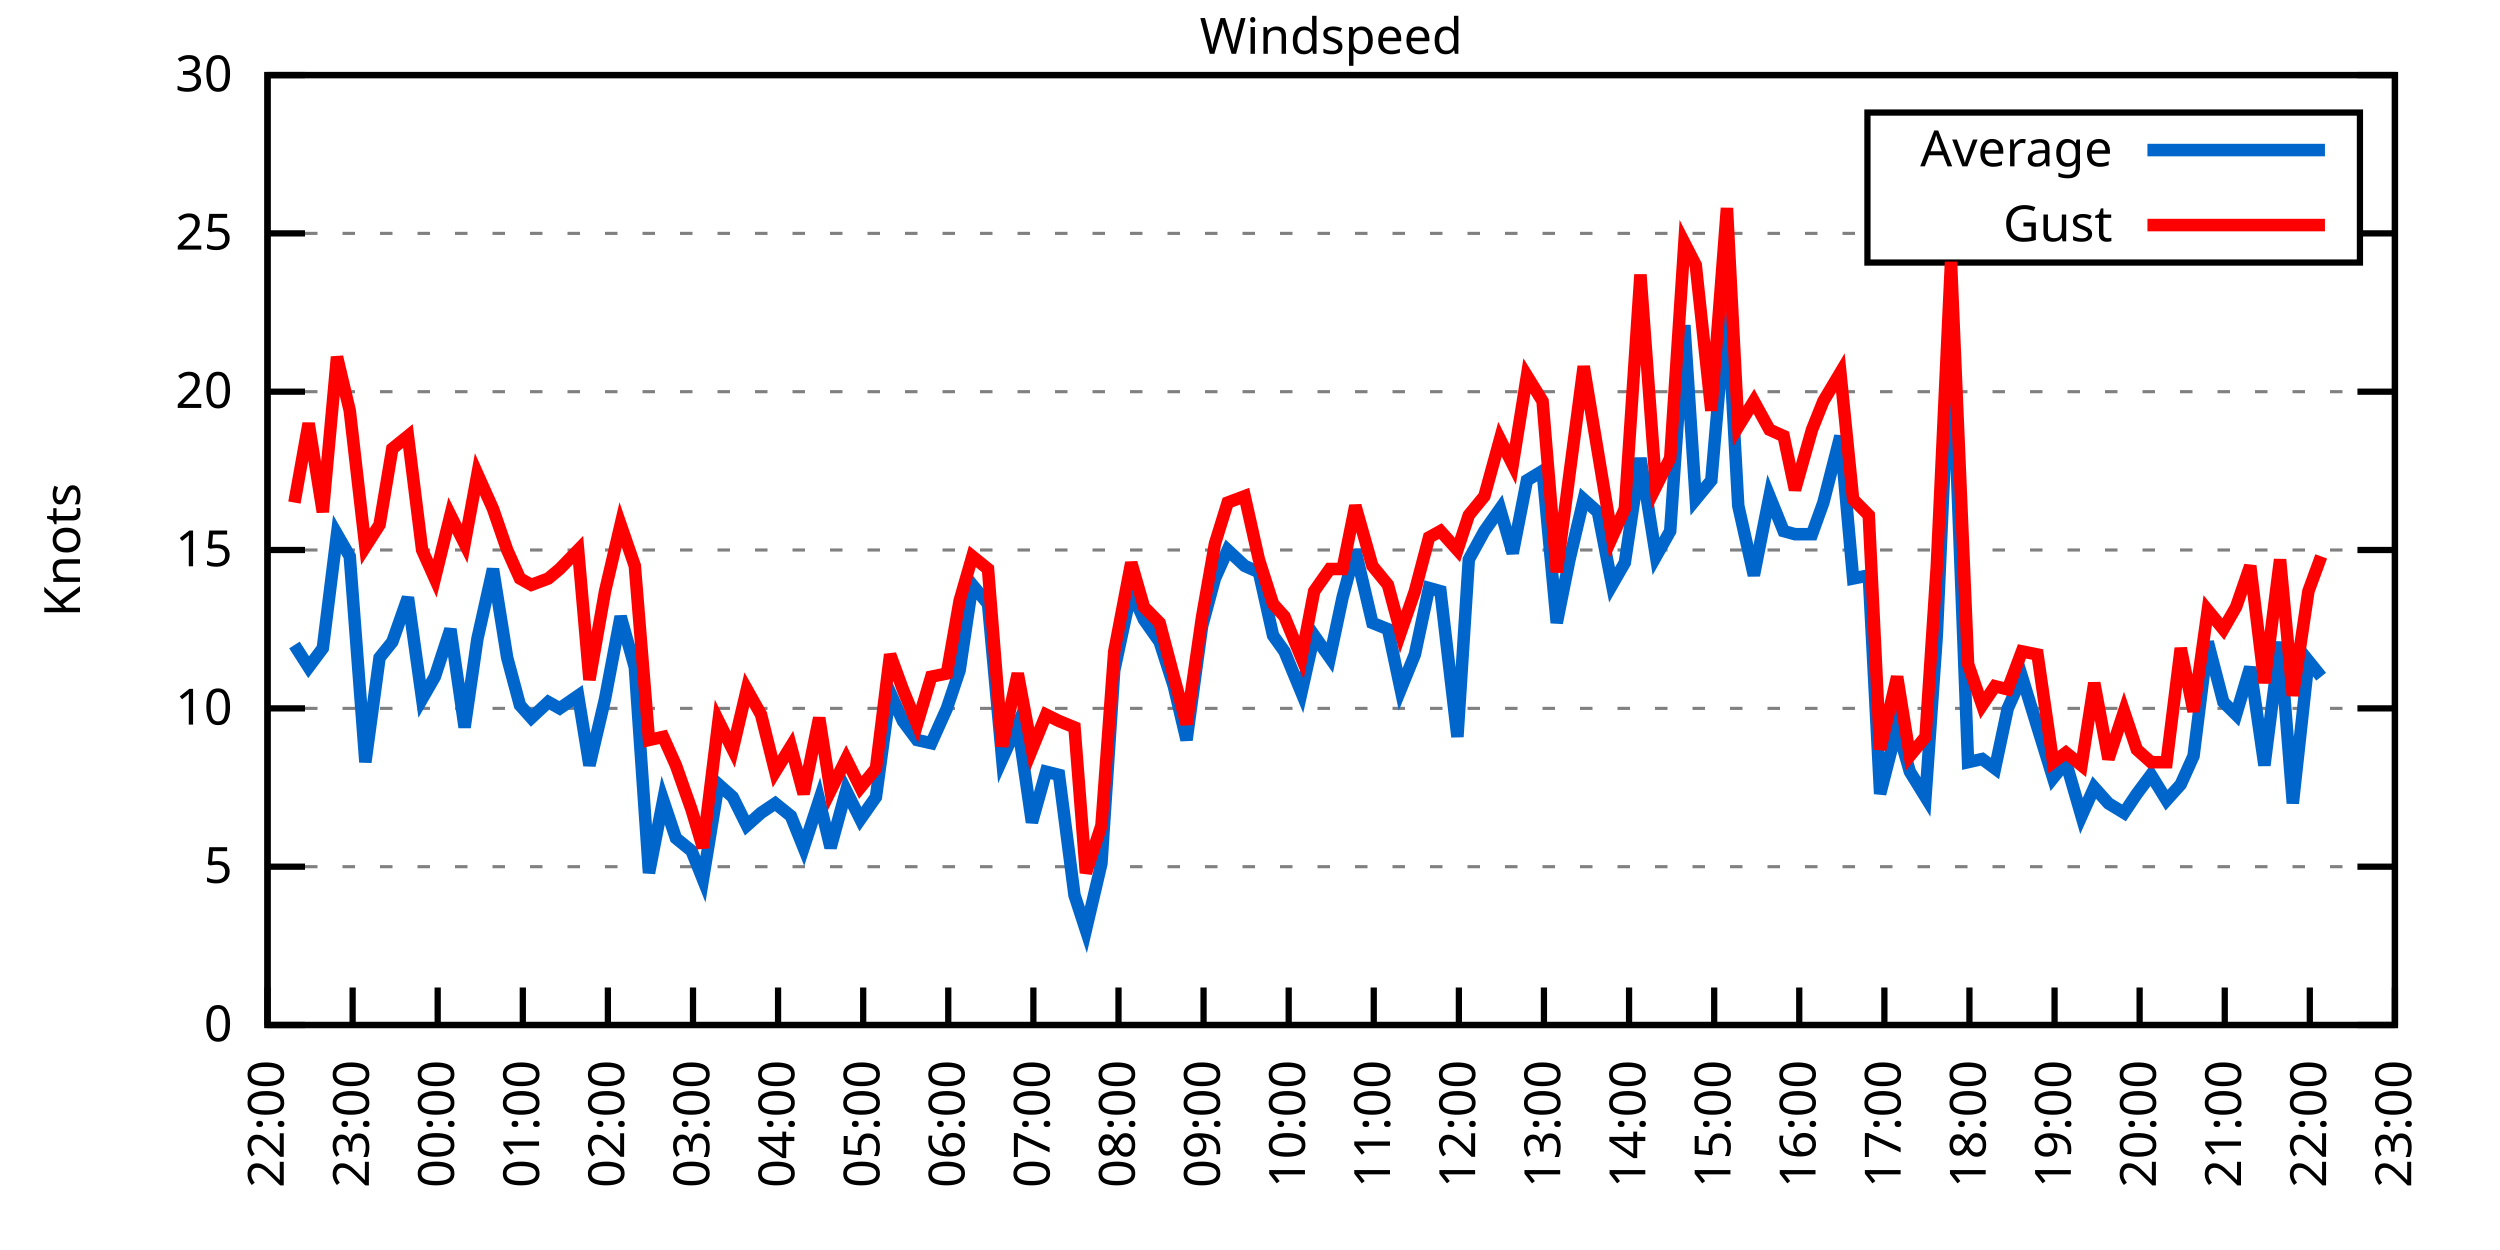
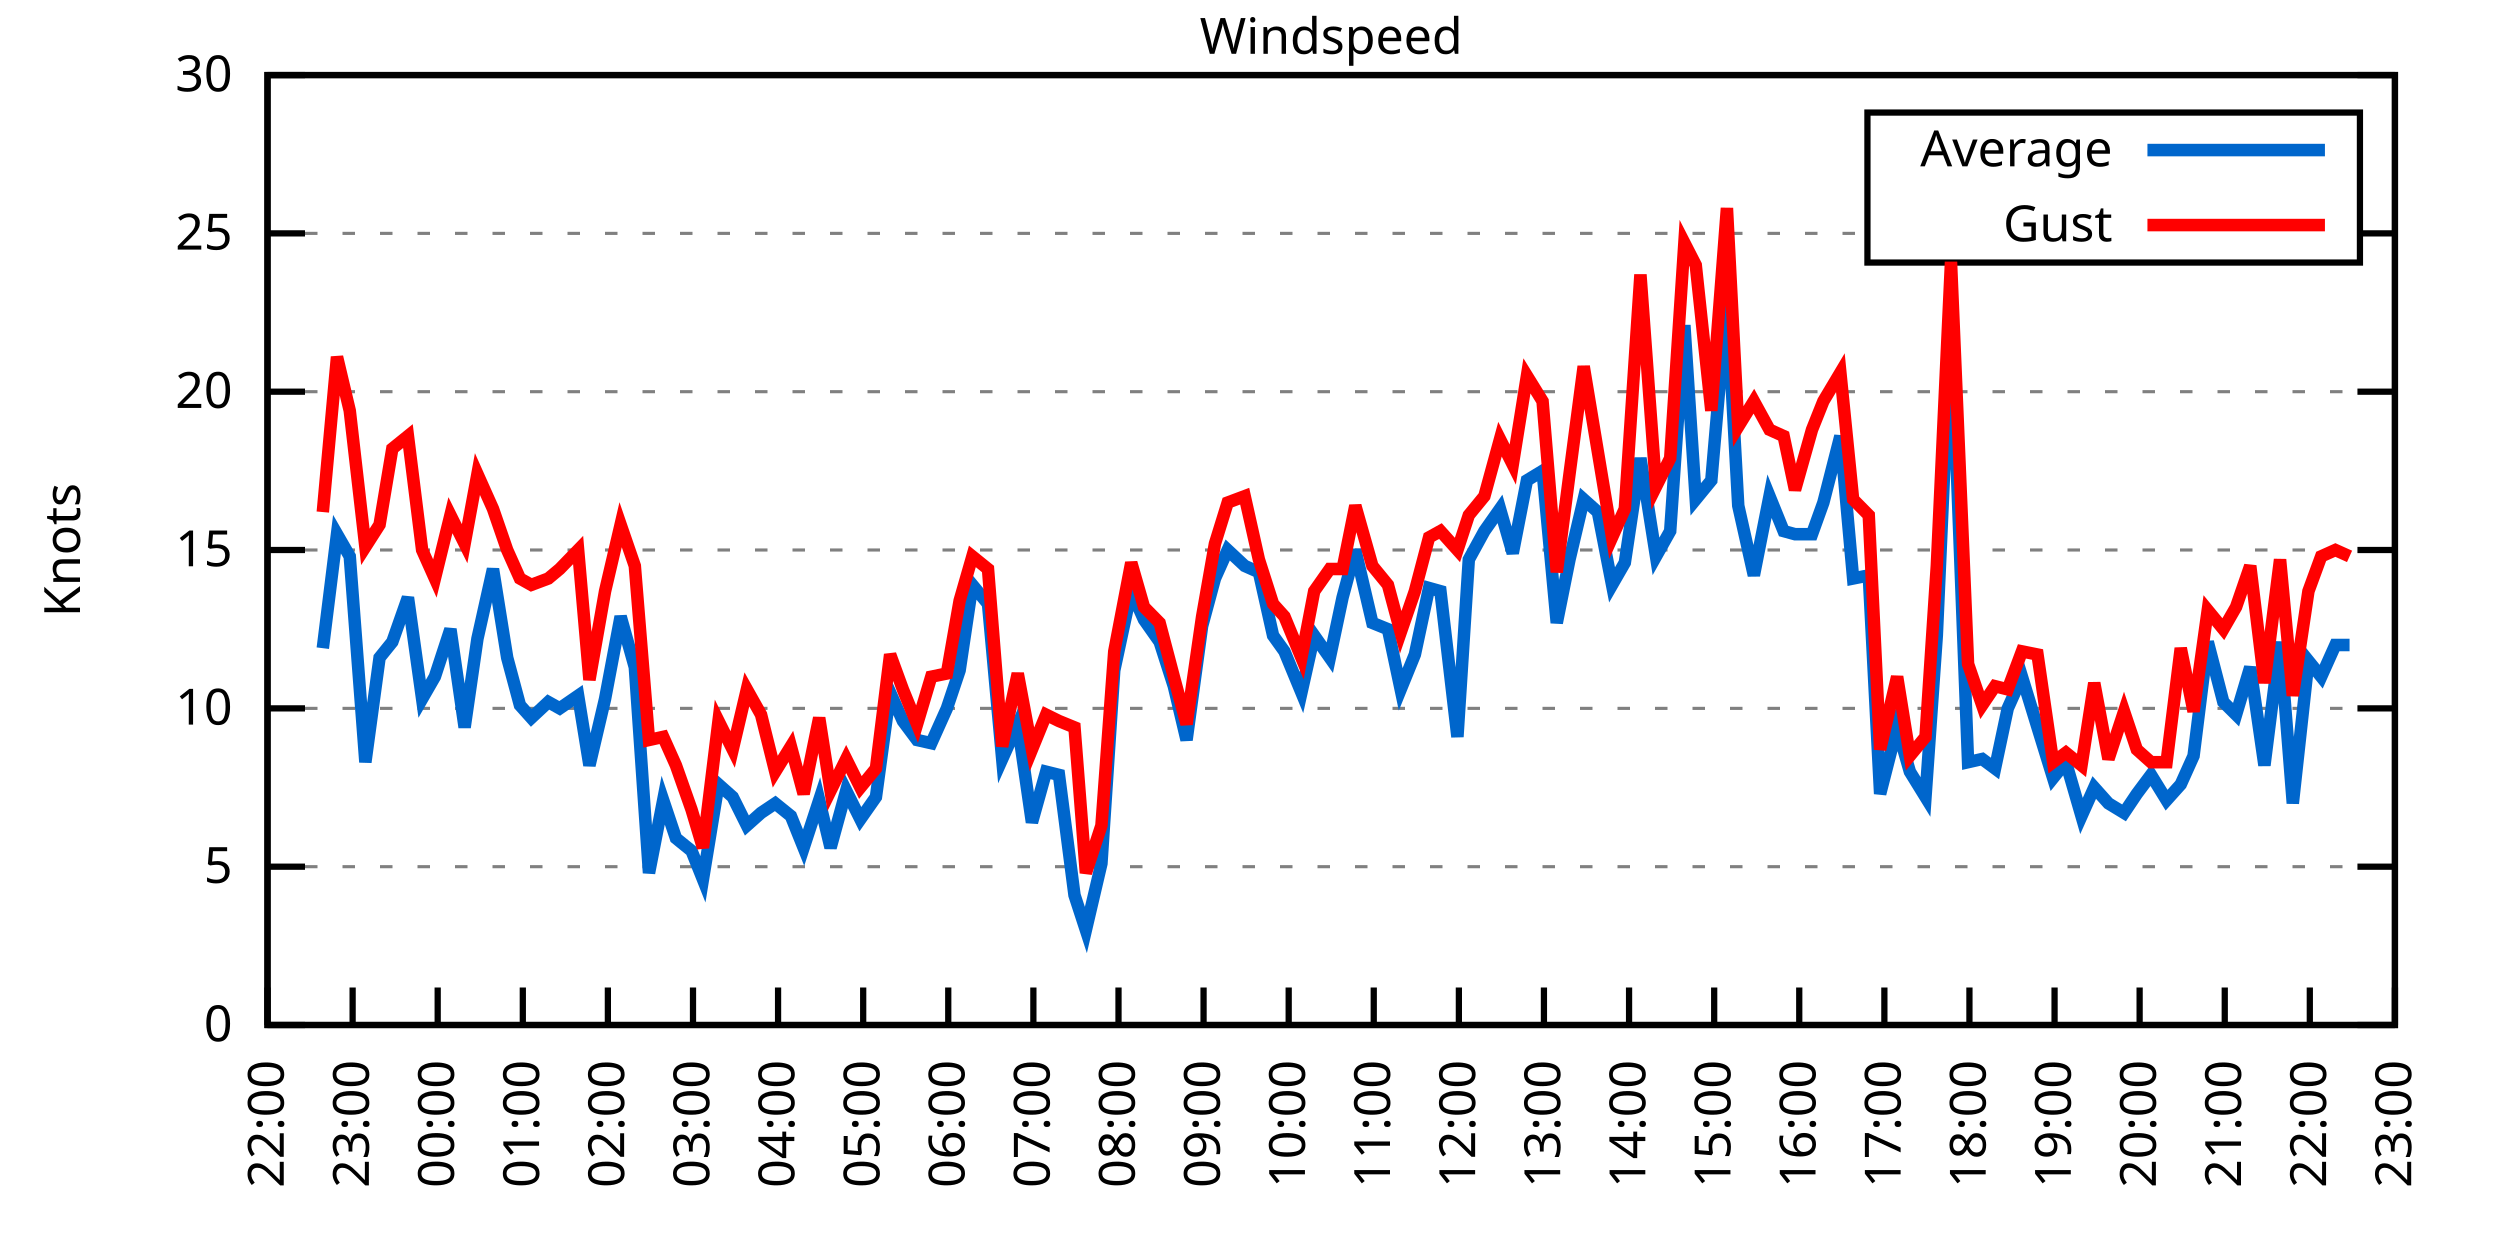
<svg xmlns="http://www.w3.org/2000/svg" xmlns:xlink="http://www.w3.org/1999/xlink" width="400" height="200" viewBox="0 0 400 200">
  <g id="gnuplot_canvas">
    <rect x="0" y="0" width="400" height="200" fill="none" />
    <defs>
      <circle id="gpDot" r="0.5" stroke-width="0.5" stroke="currentColor" />
      <path id="gpPt0" stroke-width="0.333" stroke="currentColor" d="M-1,0 h2 M0,-1 v2" />
      <path id="gpPt1" stroke-width="0.333" stroke="currentColor" d="M-1,-1 L1,1 M1,-1 L-1,1" />
      <path id="gpPt2" stroke-width="0.333" stroke="currentColor" d="M-1,0 L1,0 M0,-1 L0,1 M-1,-1 L1,1 M-1,1 L1,-1" />
      <rect id="gpPt3" stroke-width="0.333" stroke="currentColor" x="-1" y="-1" width="2" height="2" />
      <rect id="gpPt4" stroke-width="0.333" stroke="currentColor" fill="currentColor" x="-1" y="-1" width="2" height="2" />
      <circle id="gpPt5" stroke-width="0.333" stroke="currentColor" cx="0" cy="0" r="1" />
      <use xlink:href="#gpPt5" id="gpPt6" fill="currentColor" stroke="none" />
      <path id="gpPt7" stroke-width="0.333" stroke="currentColor" d="M0,-1.33 L-1.33,0.67 L1.33,0.67 z" />
      <use xlink:href="#gpPt7" id="gpPt8" fill="currentColor" stroke="none" />
      <use xlink:href="#gpPt7" id="gpPt9" stroke="currentColor" transform="rotate(180)" />
      <use xlink:href="#gpPt9" id="gpPt10" fill="currentColor" stroke="none" />
      <use xlink:href="#gpPt3" id="gpPt11" stroke="currentColor" transform="rotate(45)" />
      <use xlink:href="#gpPt11" id="gpPt12" fill="currentColor" stroke="none" />
      <path id="gpPt13" stroke-width="0.333" stroke="currentColor" d="M0,1.330 L1.265,0.411 L0.782,-1.067 L-0.782,-1.076 L-1.265,0.411 z" />
      <use xlink:href="#gpPt13" id="gpPt14" fill="currentColor" stroke="none" />
      <filter id="textbox" filterUnits="objectBoundingBox" x="0" y="0" height="1" width="1">
        <feFlood flood-color="white" flood-opacity="1" result="bgnd" />
        <feComposite in="SourceGraphic" in2="bgnd" operator="atop" />
      </filter>
      <filter id="greybox" filterUnits="objectBoundingBox" x="0" y="0" height="1" width="1">
        <feFlood flood-color="lightgrey" flood-opacity="1" result="grey" />
        <feComposite in="SourceGraphic" in2="grey" operator="atop" />
      </filter>
    </defs>
    <g fill="none" color="white" stroke="currentColor" stroke-width="1.00" stroke-linecap="butt" stroke-linejoin="miter">
</g>
    <g fill="none" color="black" stroke="currentColor" stroke-width="1.00" stroke-linecap="butt" stroke-linejoin="miter">
      <g stroke="none" shape-rendering="crispEdges">
        <polygon fill="rgb(255, 255, 255)" points="42.80,164.00 383.18,164.00 383.18,12.02 42.80,12.02 " />
      </g>
    </g>
    <g fill="none" color="black" stroke="currentColor" stroke-width="1.00" stroke-linecap="butt" stroke-linejoin="miter">
</g>
    <g fill="none" color="black" stroke="black" stroke-width="0.50" stroke-linecap="butt" stroke-linejoin="miter">
</g>
    <g fill="none" color="gray" stroke="currentColor" stroke-width="0.50" stroke-linecap="butt" stroke-linejoin="miter">
      <path stroke="gray" stroke-dasharray="2,4" class="gridline" d="M42.80,164.00 L383.19,164.00  " />
    </g>
    <g fill="none" color="gray" stroke="gray" stroke-width="1.00" stroke-linecap="butt" stroke-linejoin="miter">
</g>
    <g fill="none" color="black" stroke="currentColor" stroke-width="1.00" stroke-linecap="butt" stroke-linejoin="miter">
      <path stroke="black" d="M42.80,164.00 L48.80,164.00 M383.19,164.00 L377.19,164.00  " />
      <g transform="translate(37.20,166.60)" stroke="none" fill="black" font-family="Sans" font-size="8.00" text-anchor="end">
        <text>
          <tspan font-family="Sans"> 0</tspan>
        </text>
      </g>
    </g>
    <g fill="none" color="black" stroke="currentColor" stroke-width="1.00" stroke-linecap="butt" stroke-linejoin="miter">
</g>
    <g fill="none" color="black" stroke="black" stroke-width="0.50" stroke-linecap="butt" stroke-linejoin="miter">
</g>
    <g fill="none" color="gray" stroke="currentColor" stroke-width="0.50" stroke-linecap="butt" stroke-linejoin="miter">
      <path stroke="gray" stroke-dasharray="2,4" class="gridline" d="M42.80,138.67 L383.19,138.67  " />
    </g>
    <g fill="none" color="gray" stroke="gray" stroke-width="1.00" stroke-linecap="butt" stroke-linejoin="miter">
</g>
    <g fill="none" color="black" stroke="currentColor" stroke-width="1.00" stroke-linecap="butt" stroke-linejoin="miter">
      <path stroke="black" d="M42.80,138.67 L48.80,138.67 M383.19,138.67 L377.19,138.67  " />
      <g transform="translate(37.20,141.27)" stroke="none" fill="black" font-family="Sans" font-size="8.00" text-anchor="end">
        <text>
          <tspan font-family="Sans"> 5</tspan>
        </text>
      </g>
    </g>
    <g fill="none" color="black" stroke="currentColor" stroke-width="1.00" stroke-linecap="butt" stroke-linejoin="miter">
</g>
    <g fill="none" color="black" stroke="black" stroke-width="0.50" stroke-linecap="butt" stroke-linejoin="miter">
</g>
    <g fill="none" color="gray" stroke="currentColor" stroke-width="0.50" stroke-linecap="butt" stroke-linejoin="miter">
      <path stroke="gray" stroke-dasharray="2,4" class="gridline" d="M42.80,113.34 L383.19,113.34  " />
    </g>
    <g fill="none" color="gray" stroke="gray" stroke-width="1.00" stroke-linecap="butt" stroke-linejoin="miter">
</g>
    <g fill="none" color="black" stroke="currentColor" stroke-width="1.00" stroke-linecap="butt" stroke-linejoin="miter">
      <path stroke="black" d="M42.80,113.34 L48.80,113.34 M383.19,113.34 L377.19,113.34  " />
      <g transform="translate(37.20,115.94)" stroke="none" fill="black" font-family="Sans" font-size="8.00" text-anchor="end">
        <text>
          <tspan font-family="Sans"> 10</tspan>
        </text>
      </g>
    </g>
    <g fill="none" color="black" stroke="currentColor" stroke-width="1.00" stroke-linecap="butt" stroke-linejoin="miter">
</g>
    <g fill="none" color="black" stroke="black" stroke-width="0.50" stroke-linecap="butt" stroke-linejoin="miter">
</g>
    <g fill="none" color="gray" stroke="currentColor" stroke-width="0.50" stroke-linecap="butt" stroke-linejoin="miter">
      <path stroke="gray" stroke-dasharray="2,4" class="gridline" d="M42.80,88.00 L383.19,88.00  " />
    </g>
    <g fill="none" color="gray" stroke="gray" stroke-width="1.00" stroke-linecap="butt" stroke-linejoin="miter">
</g>
    <g fill="none" color="black" stroke="currentColor" stroke-width="1.00" stroke-linecap="butt" stroke-linejoin="miter">
      <path stroke="black" d="M42.80,88.00 L48.80,88.00 M383.19,88.00 L377.19,88.00  " />
      <g transform="translate(37.20,90.60)" stroke="none" fill="black" font-family="Sans" font-size="8.00" text-anchor="end">
        <text>
          <tspan font-family="Sans"> 15</tspan>
        </text>
      </g>
    </g>
    <g fill="none" color="black" stroke="currentColor" stroke-width="1.00" stroke-linecap="butt" stroke-linejoin="miter">
</g>
    <g fill="none" color="black" stroke="black" stroke-width="0.50" stroke-linecap="butt" stroke-linejoin="miter">
</g>
    <g fill="none" color="gray" stroke="currentColor" stroke-width="0.50" stroke-linecap="butt" stroke-linejoin="miter">
      <path stroke="gray" stroke-dasharray="2,4" class="gridline" d="M42.80,62.67 L383.19,62.67  " />
    </g>
    <g fill="none" color="gray" stroke="gray" stroke-width="1.00" stroke-linecap="butt" stroke-linejoin="miter">
</g>
    <g fill="none" color="black" stroke="currentColor" stroke-width="1.00" stroke-linecap="butt" stroke-linejoin="miter">
      <path stroke="black" d="M42.80,62.67 L48.80,62.67 M383.19,62.67 L377.19,62.67  " />
      <g transform="translate(37.20,65.27)" stroke="none" fill="black" font-family="Sans" font-size="8.00" text-anchor="end">
        <text>
          <tspan font-family="Sans"> 20</tspan>
        </text>
      </g>
    </g>
    <g fill="none" color="black" stroke="currentColor" stroke-width="1.00" stroke-linecap="butt" stroke-linejoin="miter">
</g>
    <g fill="none" color="black" stroke="black" stroke-width="0.50" stroke-linecap="butt" stroke-linejoin="miter">
</g>
    <g fill="none" color="gray" stroke="currentColor" stroke-width="0.50" stroke-linecap="butt" stroke-linejoin="miter">
      <path stroke="gray" stroke-dasharray="2,4" class="gridline" d="M42.80,37.34 L298.79,37.34 M377.59,37.34 L383.19,37.34  " />
    </g>
    <g fill="none" color="gray" stroke="gray" stroke-width="1.00" stroke-linecap="butt" stroke-linejoin="miter">
</g>
    <g fill="none" color="black" stroke="currentColor" stroke-width="1.00" stroke-linecap="butt" stroke-linejoin="miter">
      <path stroke="black" d="M42.80,37.34 L48.80,37.34 M383.19,37.34 L377.19,37.34  " />
      <g transform="translate(37.20,39.94)" stroke="none" fill="black" font-family="Sans" font-size="8.00" text-anchor="end">
        <text>
          <tspan font-family="Sans"> 25</tspan>
        </text>
      </g>
    </g>
    <g fill="none" color="black" stroke="currentColor" stroke-width="1.00" stroke-linecap="butt" stroke-linejoin="miter">
</g>
    <g fill="none" color="black" stroke="black" stroke-width="0.50" stroke-linecap="butt" stroke-linejoin="miter">
</g>
    <g fill="none" color="gray" stroke="currentColor" stroke-width="0.50" stroke-linecap="butt" stroke-linejoin="miter">
      <path stroke="gray" stroke-dasharray="2,4" class="gridline" d="M42.80,12.01 L383.19,12.01  " />
    </g>
    <g fill="none" color="gray" stroke="gray" stroke-width="1.00" stroke-linecap="butt" stroke-linejoin="miter">
</g>
    <g fill="none" color="black" stroke="currentColor" stroke-width="1.00" stroke-linecap="butt" stroke-linejoin="miter">
      <path stroke="black" d="M42.80,12.01 L48.80,12.01 M383.19,12.01 L377.19,12.01  " />
      <g transform="translate(37.20,14.61)" stroke="none" fill="black" font-family="Sans" font-size="8.00" text-anchor="end">
        <text>
          <tspan font-family="Sans"> 30</tspan>
        </text>
      </g>
    </g>
    <g fill="none" color="black" stroke="currentColor" stroke-width="1.00" stroke-linecap="butt" stroke-linejoin="miter">
      <path stroke="black" d="M42.80,164.00 L42.80,158.00  " />
      <g transform="translate(45.40,169.60) rotate(270.00)" stroke="none" fill="black" font-family="Sans" font-size="8.00" text-anchor="end">
        <text>
          <tspan font-family="Sans">22:00</tspan>
        </text>
      </g>
    </g>
    <g fill="none" color="black" stroke="currentColor" stroke-width="1.00" stroke-linecap="butt" stroke-linejoin="miter">
      <path stroke="black" d="M56.42,164.00 L56.42,158.00  " />
      <g transform="translate(59.02,169.60) rotate(270.00)" stroke="none" fill="black" font-family="Sans" font-size="8.00" text-anchor="end">
        <text>
          <tspan font-family="Sans">23:00</tspan>
        </text>
      </g>
    </g>
    <g fill="none" color="black" stroke="currentColor" stroke-width="1.00" stroke-linecap="butt" stroke-linejoin="miter">
      <path stroke="black" d="M70.03,164.00 L70.03,158.00  " />
      <g transform="translate(72.63,169.60) rotate(270.00)" stroke="none" fill="black" font-family="Sans" font-size="8.00" text-anchor="end">
        <text>
          <tspan font-family="Sans">00:00</tspan>
        </text>
      </g>
    </g>
    <g fill="none" color="black" stroke="currentColor" stroke-width="1.00" stroke-linecap="butt" stroke-linejoin="miter">
      <path stroke="black" d="M83.65,164.00 L83.65,158.00  " />
      <g transform="translate(86.25,169.60) rotate(270.00)" stroke="none" fill="black" font-family="Sans" font-size="8.00" text-anchor="end">
        <text>
          <tspan font-family="Sans">01:00</tspan>
        </text>
      </g>
    </g>
    <g fill="none" color="black" stroke="currentColor" stroke-width="1.00" stroke-linecap="butt" stroke-linejoin="miter">
      <path stroke="black" d="M97.26,164.00 L97.26,158.00  " />
      <g transform="translate(99.86,169.60) rotate(270.00)" stroke="none" fill="black" font-family="Sans" font-size="8.00" text-anchor="end">
        <text>
          <tspan font-family="Sans">02:00</tspan>
        </text>
      </g>
    </g>
    <g fill="none" color="black" stroke="currentColor" stroke-width="1.00" stroke-linecap="butt" stroke-linejoin="miter">
      <path stroke="black" d="M110.88,164.00 L110.88,158.00  " />
      <g transform="translate(113.48,169.60) rotate(270.00)" stroke="none" fill="black" font-family="Sans" font-size="8.00" text-anchor="end">
        <text>
          <tspan font-family="Sans">03:00</tspan>
        </text>
      </g>
    </g>
    <g fill="none" color="black" stroke="currentColor" stroke-width="1.00" stroke-linecap="butt" stroke-linejoin="miter">
      <path stroke="black" d="M124.49,164.00 L124.49,158.00  " />
      <g transform="translate(127.09,169.60) rotate(270.00)" stroke="none" fill="black" font-family="Sans" font-size="8.00" text-anchor="end">
        <text>
          <tspan font-family="Sans">04:00</tspan>
        </text>
      </g>
    </g>
    <g fill="none" color="black" stroke="currentColor" stroke-width="1.00" stroke-linecap="butt" stroke-linejoin="miter">
      <path stroke="black" d="M138.11,164.00 L138.11,158.00  " />
      <g transform="translate(140.71,169.60) rotate(270.00)" stroke="none" fill="black" font-family="Sans" font-size="8.00" text-anchor="end">
        <text>
          <tspan font-family="Sans">05:00</tspan>
        </text>
      </g>
    </g>
    <g fill="none" color="black" stroke="currentColor" stroke-width="1.00" stroke-linecap="butt" stroke-linejoin="miter">
      <path stroke="black" d="M151.72,164.00 L151.72,158.00  " />
      <g transform="translate(154.32,169.60) rotate(270.00)" stroke="none" fill="black" font-family="Sans" font-size="8.00" text-anchor="end">
        <text>
          <tspan font-family="Sans">06:00</tspan>
        </text>
      </g>
    </g>
    <g fill="none" color="black" stroke="currentColor" stroke-width="1.00" stroke-linecap="butt" stroke-linejoin="miter">
      <path stroke="black" d="M165.34,164.00 L165.34,158.00  " />
      <g transform="translate(167.94,169.60) rotate(270.00)" stroke="none" fill="black" font-family="Sans" font-size="8.00" text-anchor="end">
        <text>
          <tspan font-family="Sans">07:00</tspan>
        </text>
      </g>
    </g>
    <g fill="none" color="black" stroke="currentColor" stroke-width="1.00" stroke-linecap="butt" stroke-linejoin="miter">
      <path stroke="black" d="M178.96,164.00 L178.96,158.00  " />
      <g transform="translate(181.56,169.60) rotate(270.00)" stroke="none" fill="black" font-family="Sans" font-size="8.00" text-anchor="end">
        <text>
          <tspan font-family="Sans">08:00</tspan>
        </text>
      </g>
    </g>
    <g fill="none" color="black" stroke="currentColor" stroke-width="1.00" stroke-linecap="butt" stroke-linejoin="miter">
      <path stroke="black" d="M192.57,164.00 L192.57,158.00  " />
      <g transform="translate(195.17,169.60) rotate(270.00)" stroke="none" fill="black" font-family="Sans" font-size="8.00" text-anchor="end">
        <text>
          <tspan font-family="Sans">09:00</tspan>
        </text>
      </g>
    </g>
    <g fill="none" color="black" stroke="currentColor" stroke-width="1.00" stroke-linecap="butt" stroke-linejoin="miter">
      <path stroke="black" d="M206.19,164.00 L206.19,158.00  " />
      <g transform="translate(208.79,169.60) rotate(270.00)" stroke="none" fill="black" font-family="Sans" font-size="8.00" text-anchor="end">
        <text>
          <tspan font-family="Sans">10:00</tspan>
        </text>
      </g>
    </g>
    <g fill="none" color="black" stroke="currentColor" stroke-width="1.00" stroke-linecap="butt" stroke-linejoin="miter">
      <path stroke="black" d="M219.80,164.00 L219.80,158.00  " />
      <g transform="translate(222.40,169.60) rotate(270.00)" stroke="none" fill="black" font-family="Sans" font-size="8.00" text-anchor="end">
        <text>
          <tspan font-family="Sans">11:00</tspan>
        </text>
      </g>
    </g>
    <g fill="none" color="black" stroke="currentColor" stroke-width="1.00" stroke-linecap="butt" stroke-linejoin="miter">
      <path stroke="black" d="M233.42,164.00 L233.42,158.00  " />
      <g transform="translate(236.02,169.60) rotate(270.00)" stroke="none" fill="black" font-family="Sans" font-size="8.00" text-anchor="end">
        <text>
          <tspan font-family="Sans">12:00</tspan>
        </text>
      </g>
    </g>
    <g fill="none" color="black" stroke="currentColor" stroke-width="1.00" stroke-linecap="butt" stroke-linejoin="miter">
      <path stroke="black" d="M247.03,164.00 L247.03,158.00  " />
      <g transform="translate(249.63,169.60) rotate(270.00)" stroke="none" fill="black" font-family="Sans" font-size="8.00" text-anchor="end">
        <text>
          <tspan font-family="Sans">13:00</tspan>
        </text>
      </g>
    </g>
    <g fill="none" color="black" stroke="currentColor" stroke-width="1.00" stroke-linecap="butt" stroke-linejoin="miter">
      <path stroke="black" d="M260.65,164.00 L260.65,158.00  " />
      <g transform="translate(263.25,169.60) rotate(270.00)" stroke="none" fill="black" font-family="Sans" font-size="8.00" text-anchor="end">
        <text>
          <tspan font-family="Sans">14:00</tspan>
        </text>
      </g>
    </g>
    <g fill="none" color="black" stroke="currentColor" stroke-width="1.00" stroke-linecap="butt" stroke-linejoin="miter">
      <path stroke="black" d="M274.27,164.00 L274.27,158.00  " />
      <g transform="translate(276.87,169.60) rotate(270.00)" stroke="none" fill="black" font-family="Sans" font-size="8.00" text-anchor="end">
        <text>
          <tspan font-family="Sans">15:00</tspan>
        </text>
      </g>
    </g>
    <g fill="none" color="black" stroke="currentColor" stroke-width="1.00" stroke-linecap="butt" stroke-linejoin="miter">
      <path stroke="black" d="M287.88,164.00 L287.88,158.00  " />
      <g transform="translate(290.48,169.60) rotate(270.00)" stroke="none" fill="black" font-family="Sans" font-size="8.00" text-anchor="end">
        <text>
          <tspan font-family="Sans">16:00</tspan>
        </text>
      </g>
    </g>
    <g fill="none" color="black" stroke="currentColor" stroke-width="1.00" stroke-linecap="butt" stroke-linejoin="miter">
      <path stroke="black" d="M301.50,164.00 L301.50,158.00  " />
      <g transform="translate(304.10,169.60) rotate(270.00)" stroke="none" fill="black" font-family="Sans" font-size="8.00" text-anchor="end">
        <text>
          <tspan font-family="Sans">17:00</tspan>
        </text>
      </g>
    </g>
    <g fill="none" color="black" stroke="currentColor" stroke-width="1.00" stroke-linecap="butt" stroke-linejoin="miter">
      <path stroke="black" d="M315.11,164.00 L315.11,158.00  " />
      <g transform="translate(317.71,169.60) rotate(270.00)" stroke="none" fill="black" font-family="Sans" font-size="8.00" text-anchor="end">
        <text>
          <tspan font-family="Sans">18:00</tspan>
        </text>
      </g>
    </g>
    <g fill="none" color="black" stroke="currentColor" stroke-width="1.00" stroke-linecap="butt" stroke-linejoin="miter">
      <path stroke="black" d="M328.73,164.00 L328.73,158.00  " />
      <g transform="translate(331.33,169.60) rotate(270.00)" stroke="none" fill="black" font-family="Sans" font-size="8.00" text-anchor="end">
        <text>
          <tspan font-family="Sans">19:00</tspan>
        </text>
      </g>
    </g>
    <g fill="none" color="black" stroke="currentColor" stroke-width="1.00" stroke-linecap="butt" stroke-linejoin="miter">
      <path stroke="black" d="M342.34,164.00 L342.34,158.00  " />
      <g transform="translate(344.94,169.60) rotate(270.00)" stroke="none" fill="black" font-family="Sans" font-size="8.00" text-anchor="end">
        <text>
          <tspan font-family="Sans">20:00</tspan>
        </text>
      </g>
    </g>
    <g fill="none" color="black" stroke="currentColor" stroke-width="1.00" stroke-linecap="butt" stroke-linejoin="miter">
      <path stroke="black" d="M355.96,164.00 L355.96,158.00  " />
      <g transform="translate(358.56,169.60) rotate(270.00)" stroke="none" fill="black" font-family="Sans" font-size="8.00" text-anchor="end">
        <text>
          <tspan font-family="Sans">21:00</tspan>
        </text>
      </g>
    </g>
    <g fill="none" color="black" stroke="currentColor" stroke-width="1.00" stroke-linecap="butt" stroke-linejoin="miter">
      <path stroke="black" d="M369.57,164.00 L369.57,158.00  " />
      <g transform="translate(372.17,169.60) rotate(270.00)" stroke="none" fill="black" font-family="Sans" font-size="8.00" text-anchor="end">
        <text>
          <tspan font-family="Sans">22:00</tspan>
        </text>
      </g>
    </g>
    <g fill="none" color="black" stroke="currentColor" stroke-width="1.00" stroke-linecap="butt" stroke-linejoin="miter">
      <path stroke="black" d="M383.19,164.00 L383.19,158.00  " />
      <g transform="translate(385.79,169.60) rotate(270.00)" stroke="none" fill="black" font-family="Sans" font-size="8.00" text-anchor="end">
        <text>
          <tspan font-family="Sans">23:00</tspan>
        </text>
      </g>
    </g>
    <g fill="none" color="black" stroke="currentColor" stroke-width="1.00" stroke-linecap="butt" stroke-linejoin="miter">
</g>
    <g fill="none" color="black" stroke="currentColor" stroke-width="1.00" stroke-linecap="butt" stroke-linejoin="miter">
      <path stroke="black" d="M42.80,12.01 L42.80,164.00 L383.19,164.00 L383.19,12.01 L42.80,12.01 Z  " />
    </g>
    <g fill="none" color="black" stroke="currentColor" stroke-width="1.00" stroke-linecap="butt" stroke-linejoin="miter">
</g>
    <g fill="none" color="black" stroke="currentColor" stroke-width="1.00" stroke-linecap="butt" stroke-linejoin="miter">
      <path stroke="black" d="M298.79,42.01 L298.79,18.01 L377.59,18.01 L377.59,42.01 L298.79,42.01 Z  " />
    </g>
    <g id="Windspeed_plot_1">
      <g fill="none" color="white" stroke="black" stroke-width="2.00" stroke-linecap="butt" stroke-linejoin="miter">
</g>
      <g fill="none" color="black" stroke="currentColor" stroke-width="2.00" stroke-linecap="butt" stroke-linejoin="miter">
        <g transform="translate(337.99,26.61)" stroke="none" fill="black" font-family="Sans" font-size="8.00" text-anchor="end">
          <text>
            <tspan font-family="Sans">Average</tspan>
          </text>
        </g>
      </g>
      <g fill="none" color="black" stroke="currentColor" stroke-width="2.00" stroke-linecap="butt" stroke-linejoin="miter">
-         <path stroke="rgb(  0, 102, 204)" d="M343.59,24.01 L371.99,24.01 M47.11,103.20 L49.38,106.75 L51.65,103.71 L53.92,85.47 L55.96,89.02 L58.46,121.95   L60.73,105.23 L62.77,102.70 L65.27,95.60 L67.54,111.82 L69.58,108.27 L72.07,100.67 L74.34,116.38 L76.39,102.19   L78.88,91.04 L81.15,105.23 L83.19,112.83 L85.01,114.86 L87.73,112.32 L89.55,113.34 L92.50,111.31 L94.31,122.46   L96.81,111.82 L99.30,98.64 L101.57,106.75 L103.84,139.68 L106.11,128.03 L108.15,134.11 L110.65,136.14 L112.47,140.69   L114.96,125.50 L117.23,127.52 L119.50,132.08 L121.77,130.06 L124.04,128.54 L126.54,130.56 L128.58,135.63 L131.07,128.03   L132.89,135.63 L135.39,126.51 L137.66,131.07 L140.15,127.52 L142.42,110.80 L144.46,115.36 L146.73,118.40 L149.00,118.91   L151.50,113.34 L153.54,107.26 L155.58,93.58 L158.08,96.62 L160.35,121.44 L162.84,115.87 L165.11,131.58 L167.38,123.47   L169.43,123.98 L171.92,143.23 L173.74,148.80 L176.23,138.16 L178.28,107.26 L181.00,94.59 L183.04,99.15 L185.54,102.70   L187.81,109.79 L189.85,118.40 L192.34,100.16 L194.39,92.56 L196.43,88.00 L199.15,90.54 L201.42,91.55 L203.69,101.68   L205.51,104.22 L208.23,110.80 L210.27,101.68 L212.77,105.23 L214.81,95.60 L216.85,88.00 L219.58,99.66 L222.07,100.67   L224.11,110.30 L226.38,104.72 L228.65,94.08 L230.47,94.59 L233.19,117.90 L235.01,89.52 L237.50,84.97 L240.00,81.42   L242.04,88.51 L244.31,76.86 L246.81,75.34 L249.08,99.66 L251.12,89.52 L253.39,79.90 L255.66,81.93 L257.93,93.58   L259.97,90.03 L262.47,73.31 L264.96,89.02 L267.23,84.97 L269.50,52.03 L271.32,79.90 L273.81,76.86 L276.31,47.98   L278.12,80.91 L280.62,92.06 L283.12,79.39 L285.38,84.97 L287.20,85.47 L289.92,85.47 L291.74,80.41 L294.46,69.77   L296.50,92.56 L299.00,92.06 L300.82,127.02 L303.54,116.38 L305.58,123.47 L308.08,127.52 L309.89,101.68 L312.16,51.02   L314.89,121.95 L317.15,121.44 L319.20,122.96 L321.24,113.34 L323.51,108.27 L326.00,116.38 L328.50,124.48 L330.54,121.95   L333.04,130.56 L335.08,126.00 L337.35,128.54 L339.85,130.06 L341.89,127.02 L344.16,123.98 L346.65,128.03 L348.92,125.50   L350.97,120.94 L353.24,102.70 L355.73,112.32 L357.77,114.35 L360.04,106.75 L362.31,122.46 L364.81,102.70 L366.85,128.54   L369.35,105.74 L371.39,108.27  " />
+         <path stroke="rgb(  0, 102, 204)" d="M343.59,24.01 L371.99,24.01 M51.65,103.71 L53.92,85.47 L55.96,89.02 L58.46,121.95 L60.73,105.23 L62.77,102.70   L65.27,95.60 L67.54,111.82 L69.58,108.27 L72.07,100.67 L74.34,116.38 L76.39,102.19 L78.88,91.04 L81.15,105.23   L83.19,112.83 L85.01,114.86 L87.73,112.32 L89.55,113.34 L92.50,111.31 L94.31,122.46 L96.81,111.82 L99.30,98.64   L101.57,106.75 L103.84,139.68 L106.11,128.03 L108.15,134.11 L110.65,136.14 L112.47,140.69 L114.96,125.50 L117.23,127.52   L119.50,132.08 L121.77,130.06 L124.04,128.54 L126.54,130.56 L128.58,135.63 L131.07,128.03 L132.89,135.63 L135.39,126.51   L137.66,131.07 L140.15,127.52 L142.42,110.80 L144.46,115.36 L146.73,118.40 L149.00,118.91 L151.50,113.34 L153.54,107.26   L155.58,93.58 L158.08,96.62 L160.35,121.44 L162.84,115.87 L165.11,131.58 L167.38,123.47 L169.43,123.98 L171.92,143.23   L173.74,148.80 L176.23,138.16 L178.28,107.26 L181.00,94.59 L183.04,99.15 L185.54,102.70 L187.81,109.79 L189.85,118.40   L192.34,100.16 L194.39,92.56 L196.43,88.00 L199.15,90.54 L201.42,91.55 L203.69,101.68 L205.51,104.22 L208.23,110.80   L210.27,101.68 L212.77,105.23 L214.81,95.60 L216.85,88.00 L219.58,99.66 L222.07,100.67 L224.11,110.30 L226.38,104.72   L228.65,94.08 L230.47,94.59 L233.19,117.90 L235.01,89.52 L237.50,84.97 L240.00,81.42 L242.04,88.51 L244.31,76.86   L246.81,75.34 L249.08,99.66 L251.12,89.52 L253.39,79.90 L255.66,81.93 L257.93,93.58 L259.97,90.03 L262.47,73.31   L264.96,89.02 L267.23,84.97 L269.50,52.03 L271.32,79.90 L273.81,76.86 L276.31,47.98 L278.12,80.91 L280.62,92.06   L283.12,79.39 L285.38,84.97 L287.20,85.47 L289.92,85.47 L291.74,80.41 L294.46,69.77 L296.50,92.56 L299.00,92.06   L300.82,127.02 L303.54,116.38 L305.58,123.47 L308.08,127.52 L309.89,101.68 L312.16,51.02 L314.89,121.95 L317.15,121.44   L319.20,122.96 L321.24,113.34 L323.51,108.27 L326.00,116.38 L328.50,124.48 L330.54,121.95 L333.04,130.56 L335.08,126.00   L337.35,128.54 L339.85,130.06 L341.89,127.02 L344.16,123.98 L346.65,128.03 L348.92,125.50 L350.97,120.94 L353.24,102.70   L355.73,112.32 L357.77,114.35 L360.04,106.75 L362.31,122.46 L364.81,102.70 L366.85,128.54 L369.35,105.74 L371.39,108.27   L373.66,103.20 L375.93,103.20  " />
      </g>
    </g>
    <g id="Windspeed_plot_2">
      <g fill="none" color="black" stroke="currentColor" stroke-width="2.00" stroke-linecap="butt" stroke-linejoin="miter">
        <g transform="translate(337.99,38.61)" stroke="none" fill="black" font-family="Sans" font-size="8.00" text-anchor="end">
          <text>
            <tspan font-family="Sans">Gust</tspan>
          </text>
        </g>
      </g>
      <g fill="none" color="black" stroke="currentColor" stroke-width="2.00" stroke-linecap="butt" stroke-linejoin="miter">
-         <path stroke="rgb(255,   0,   0)" d="M343.59,36.01 L371.99,36.01 M47.11,80.41 L49.38,67.74 L51.65,81.93 L53.92,57.10 L55.96,65.71 L58.46,87.50   L60.73,83.95 L62.77,71.79 L65.27,69.77 L67.54,88.00 L69.58,92.56 L72.07,82.43 L74.34,86.99 L76.39,75.85   L78.88,81.42 L81.15,88.00 L83.19,92.56 L85.01,93.58 L87.73,92.56 L89.55,91.04 L92.50,88.00 L94.31,108.78   L96.81,94.59 L99.30,83.95 L101.57,90.54 L103.84,118.40 L106.11,117.90 L108.15,122.46 L110.65,129.55 L112.47,135.63   L114.96,115.36 L117.23,119.92 L119.50,110.30 L121.77,114.35 L124.04,123.47 L126.54,119.42 L128.58,127.02 L131.07,114.86   L132.89,126.51 L135.39,121.44 L137.66,126.00 L140.15,122.96 L142.42,104.72 L144.46,110.30 L146.73,115.87 L149.00,108.27   L151.50,107.76 L153.54,96.11 L155.58,89.02 L158.08,91.04 L160.35,119.42 L162.84,107.76 L165.11,119.92 L167.38,114.35   L169.43,115.36 L171.92,116.38 L173.74,139.68 L176.23,132.08 L178.28,104.22 L181.00,90.03 L183.04,97.12 L185.54,99.66   L187.81,108.27 L189.85,115.87 L192.34,98.64 L194.39,86.99 L196.43,80.41 L199.15,79.39 L201.42,89.52 L203.69,96.62   L205.51,98.64 L208.23,105.23 L210.27,94.59 L212.77,91.04 L214.81,91.04 L216.85,80.91 L219.58,90.54 L222.07,93.58   L224.11,101.18 L226.38,94.59 L228.65,85.98 L230.47,84.97 L233.19,88.00 L235.01,82.43 L237.50,79.39 L240.00,70.27   L242.04,74.33 L244.31,60.14 L246.81,64.19 L249.08,91.55 L251.12,75.85 L253.39,58.62 L255.66,72.30 L257.93,85.98   L259.97,81.42 L262.47,43.93 L264.96,77.87 L267.23,73.31 L269.50,38.86 L271.32,42.41 L273.81,65.71 L276.31,33.29   L278.12,68.25 L280.62,64.19 L283.12,68.75 L285.38,69.77 L287.20,78.38 L289.92,68.75 L291.74,64.19 L294.46,59.63   L296.50,79.90 L299.00,82.43 L300.82,119.92 L303.54,108.27 L305.58,120.94 L308.08,117.90 L309.89,90.54 L312.16,41.90   L314.89,106.24 L317.15,112.83 L319.20,109.79 L321.24,110.30 L323.51,104.22 L326.00,104.72 L328.50,121.95 L330.54,120.43   L333.04,122.46 L335.08,109.28 L337.35,121.44 L339.85,113.84 L341.89,119.92 L344.16,121.95 L346.65,121.95 L348.92,103.71   L350.97,113.84 L353.24,97.63 L355.73,100.67 L357.77,97.12 L360.04,90.54 L362.31,109.28 L364.81,89.52 L366.85,111.31   L369.35,94.59 L371.39,89.02  " />
+         <path stroke="rgb(255,   0,   0)" d="M343.59,36.01 L371.99,36.01 M51.65,81.93 L53.92,57.10 L55.96,65.71 L58.46,87.50 L60.73,83.95 L62.77,71.79   L65.27,69.77 L67.54,88.00 L69.58,92.56 L72.07,82.43 L74.34,86.99 L76.39,75.85 L78.88,81.42 L81.15,88.00   L83.19,92.56 L85.01,93.58 L87.73,92.56 L89.55,91.04 L92.50,88.00 L94.31,108.78 L96.81,94.59 L99.30,83.95   L101.57,90.54 L103.84,118.40 L106.11,117.90 L108.15,122.46 L110.65,129.55 L112.47,135.63 L114.96,115.36 L117.23,119.92   L119.50,110.30 L121.77,114.35 L124.04,123.47 L126.54,119.42 L128.58,127.02 L131.07,114.86 L132.89,126.51 L135.39,121.44   L137.66,126.00 L140.15,122.96 L142.42,104.72 L144.46,110.30 L146.73,115.87 L149.00,108.27 L151.50,107.76 L153.54,96.11   L155.58,89.02 L158.08,91.04 L160.35,119.42 L162.84,107.76 L165.11,119.92 L167.38,114.35 L169.43,115.36 L171.92,116.38   L173.74,139.68 L176.23,132.08 L178.28,104.22 L181.00,90.03 L183.04,97.12 L185.54,99.66 L187.81,108.27 L189.85,115.87   L192.34,98.64 L194.39,86.99 L196.43,80.41 L199.15,79.39 L201.42,89.52 L203.69,96.62 L205.51,98.64 L208.23,105.23   L210.27,94.59 L212.77,91.04 L214.81,91.04 L216.85,80.91 L219.58,90.54 L222.07,93.58 L224.11,101.18 L226.38,94.59   L228.65,85.98 L230.47,84.97 L233.19,88.00 L235.01,82.43 L237.50,79.39 L240.00,70.27 L242.04,74.33 L244.31,60.14   L246.81,64.19 L249.08,91.55 L251.12,75.85 L253.39,58.62 L255.66,72.30 L257.93,85.98 L259.97,81.42 L262.47,43.93   L264.96,77.87 L267.23,73.31 L269.50,38.86 L271.32,42.41 L273.81,65.71 L276.31,33.29 L278.12,68.25 L280.62,64.19   L283.12,68.75 L285.38,69.77 L287.20,78.38 L289.92,68.75 L291.74,64.19 L294.46,59.63 L296.50,79.90 L299.00,82.43   L300.82,119.92 L303.54,108.27 L305.58,120.94 L308.08,117.90 L309.89,90.54 L312.16,41.90 L314.89,106.24 L317.15,112.83   L319.20,109.79 L321.24,110.30 L323.51,104.22 L326.00,104.72 L328.50,121.95 L330.54,120.43 L333.04,122.46 L335.08,109.28   L337.35,121.44 L339.85,113.84 L341.89,119.92 L344.16,121.95 L346.65,121.95 L348.92,103.71 L350.97,113.84 L353.24,97.63   L355.73,100.67 L357.77,97.12 L360.04,90.54 L362.31,109.28 L364.81,89.52 L366.85,111.31 L369.35,94.59 L371.39,89.02   L373.66,88.00 L375.93,89.02  " />
      </g>
    </g>
    <g fill="none" color="black" stroke="currentColor" stroke-width="2.00" stroke-linecap="butt" stroke-linejoin="miter">
</g>
    <g fill="none" color="black" stroke="black" stroke-width="1.00" stroke-linecap="butt" stroke-linejoin="miter">
</g>
    <g fill="none" color="black" stroke="currentColor" stroke-width="1.00" stroke-linecap="butt" stroke-linejoin="miter">
      <path stroke="black" d="M42.80,12.01 L42.80,164.00 L383.19,164.00 L383.19,12.01 L42.80,12.01 Z  " />
      <g transform="translate(12.80,88.01) rotate(270.00)" stroke="none" fill="black" font-family="Sans" font-size="8.00" text-anchor="middle">
        <text>
          <tspan font-family="Sans">Knots</tspan>
        </text>
      </g>
    </g>
    <g fill="none" color="black" stroke="currentColor" stroke-width="1.00" stroke-linecap="butt" stroke-linejoin="miter">
</g>
    <g fill="none" color="black" stroke="currentColor" stroke-width="1.00" stroke-linecap="butt" stroke-linejoin="miter">
      <g transform="translate(212.99,8.61)" stroke="none" fill="black" font-family="Sans" font-size="8.00" text-anchor="middle">
        <text>
          <tspan font-family="Sans">Windspeed</tspan>
        </text>
      </g>
    </g>
    <g fill="none" color="black" stroke="currentColor" stroke-width="1.00" stroke-linecap="butt" stroke-linejoin="miter">
</g>
  </g>
</svg>
